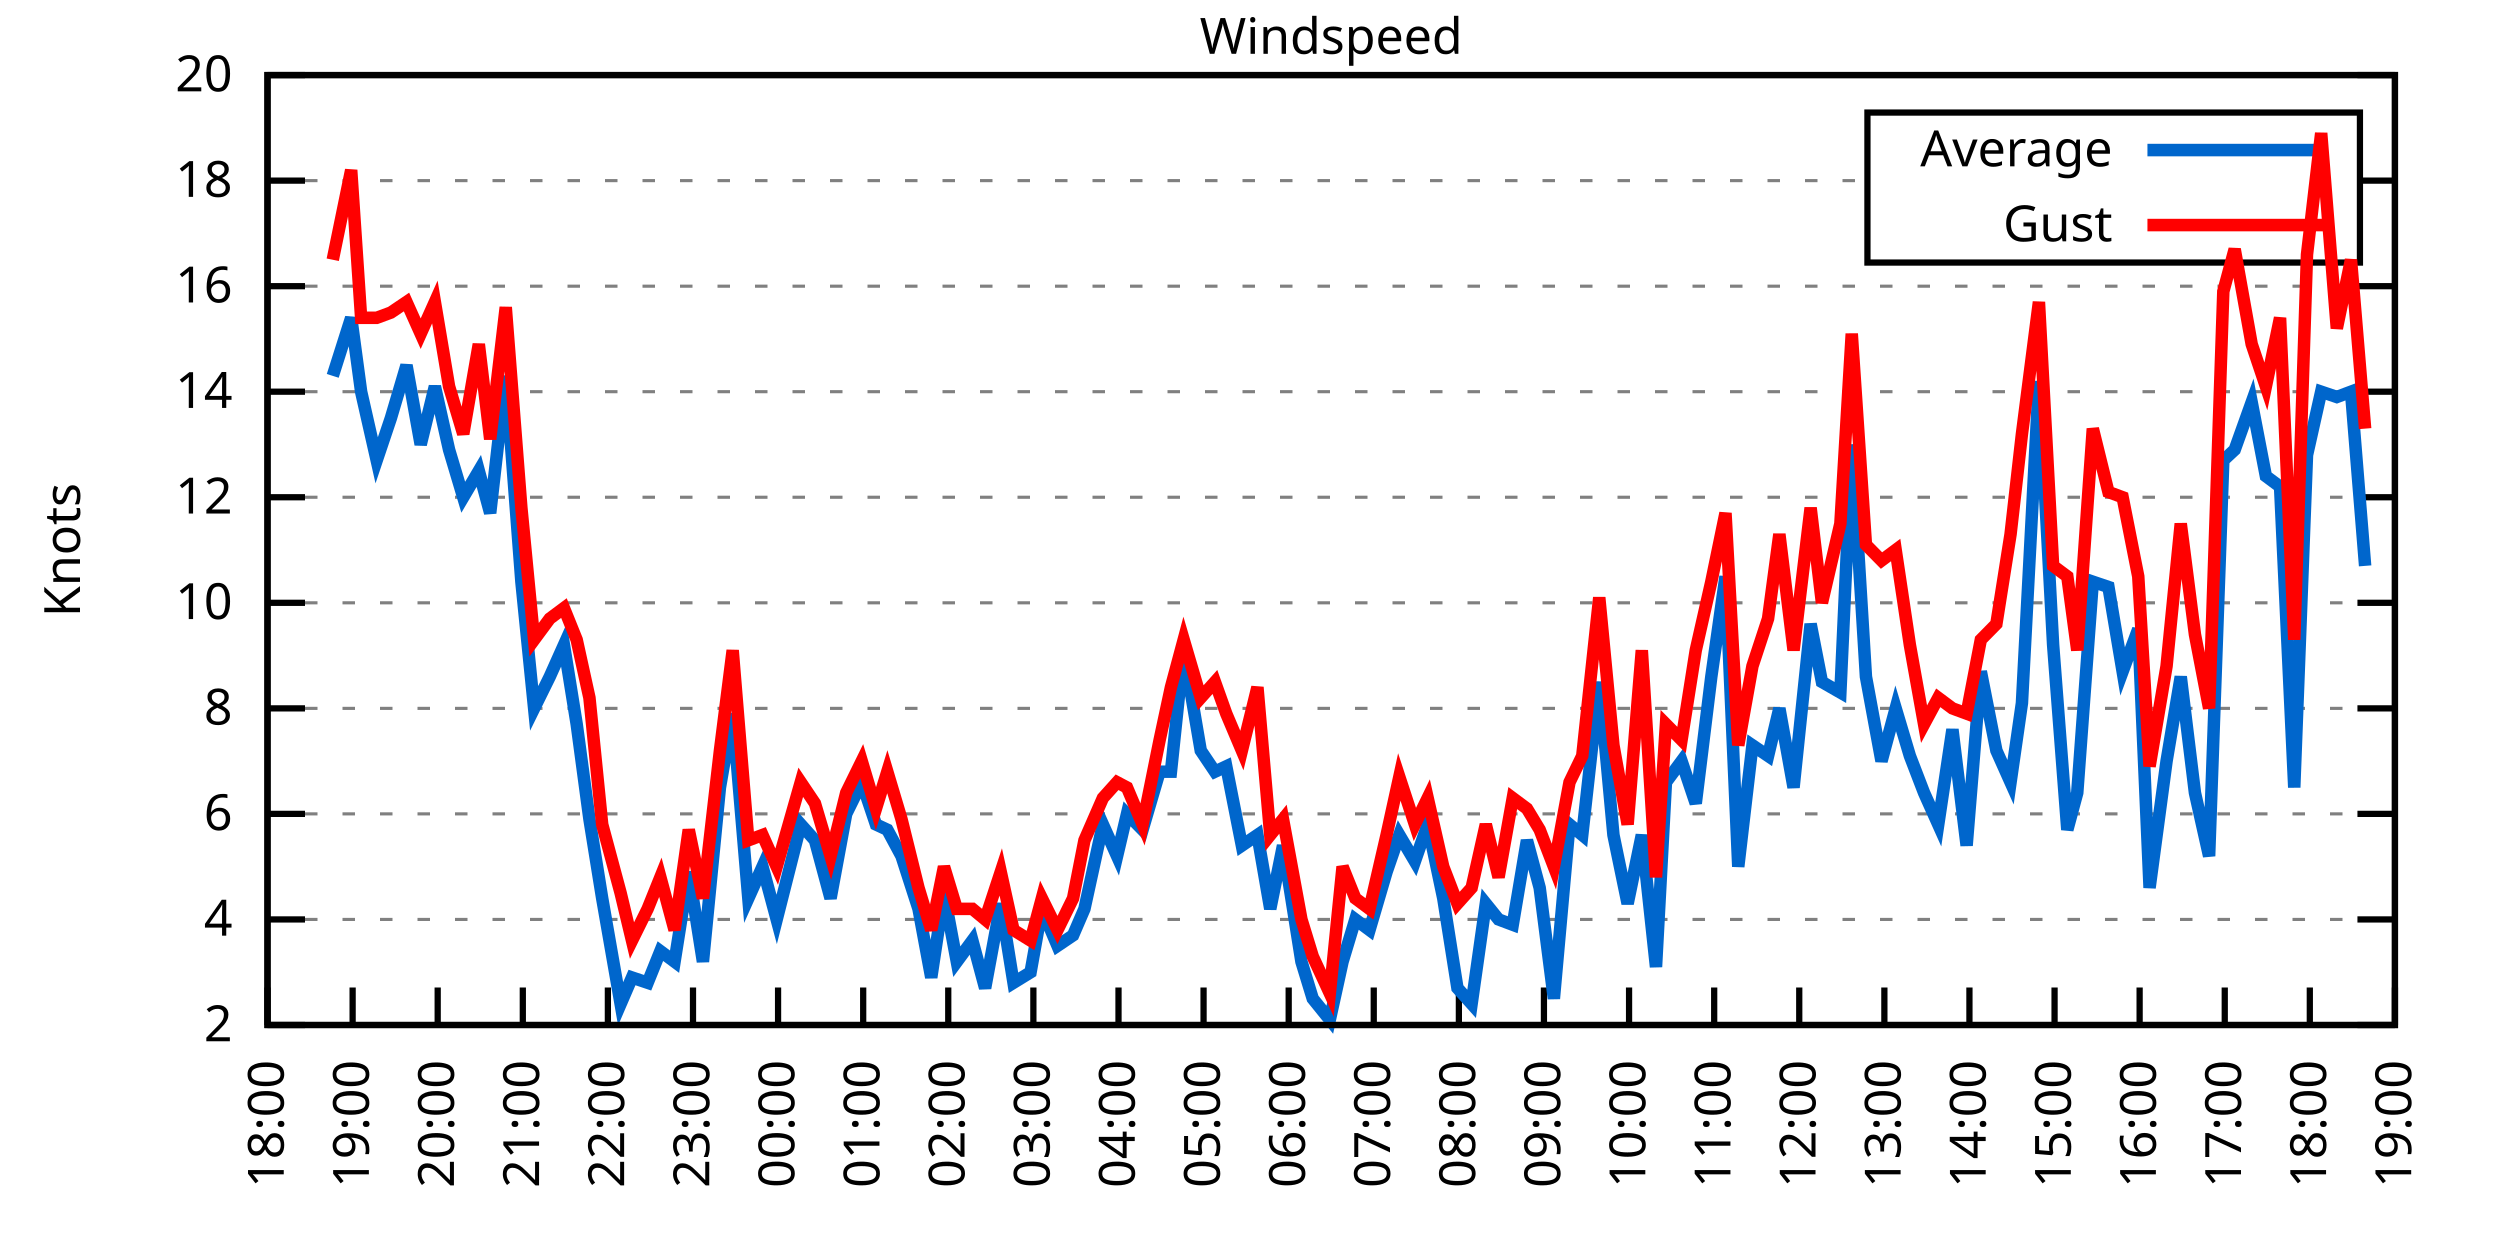
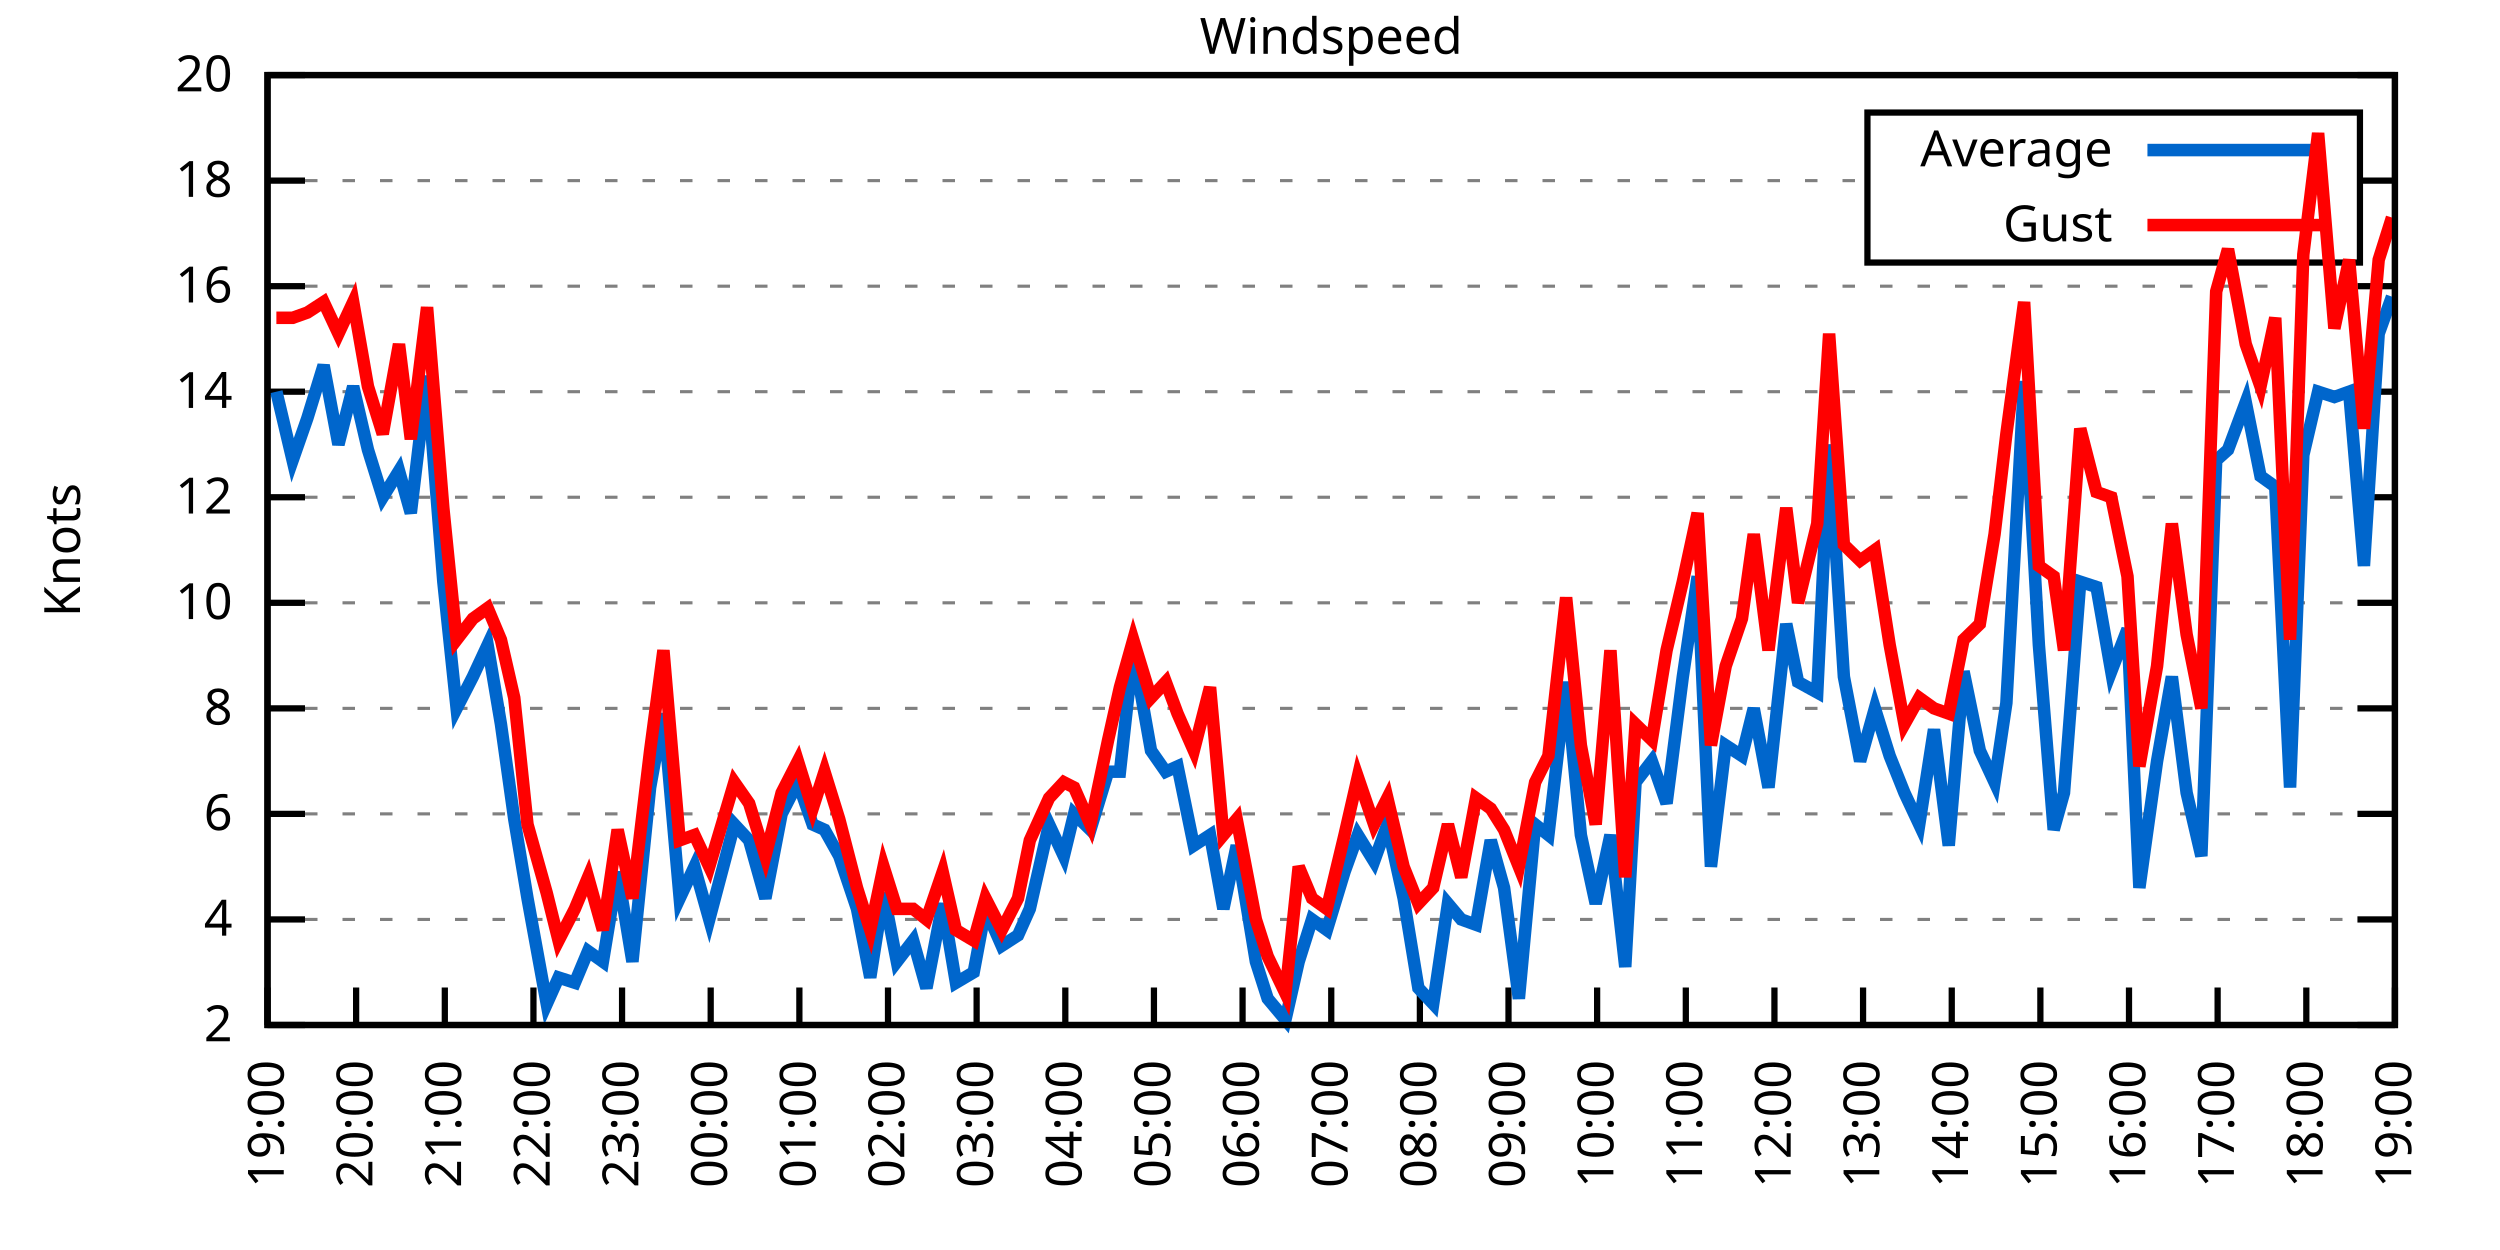
<svg xmlns="http://www.w3.org/2000/svg" xmlns:xlink="http://www.w3.org/1999/xlink" width="400" height="200" viewBox="0 0 400 200">
  <g id="gnuplot_canvas">
    <rect x="0" y="0" width="400" height="200" fill="none" />
    <defs>
      <circle id="gpDot" r="0.5" stroke-width="0.5" stroke="currentColor" />
      <path id="gpPt0" stroke-width="0.333" stroke="currentColor" d="M-1,0 h2 M0,-1 v2" />
      <path id="gpPt1" stroke-width="0.333" stroke="currentColor" d="M-1,-1 L1,1 M1,-1 L-1,1" />
      <path id="gpPt2" stroke-width="0.333" stroke="currentColor" d="M-1,0 L1,0 M0,-1 L0,1 M-1,-1 L1,1 M-1,1 L1,-1" />
      <rect id="gpPt3" stroke-width="0.333" stroke="currentColor" x="-1" y="-1" width="2" height="2" />
      <rect id="gpPt4" stroke-width="0.333" stroke="currentColor" fill="currentColor" x="-1" y="-1" width="2" height="2" />
      <circle id="gpPt5" stroke-width="0.333" stroke="currentColor" cx="0" cy="0" r="1" />
      <use xlink:href="#gpPt5" id="gpPt6" fill="currentColor" stroke="none" />
      <path id="gpPt7" stroke-width="0.333" stroke="currentColor" d="M0,-1.33 L-1.33,0.67 L1.33,0.67 z" />
      <use xlink:href="#gpPt7" id="gpPt8" fill="currentColor" stroke="none" />
      <use xlink:href="#gpPt7" id="gpPt9" stroke="currentColor" transform="rotate(180)" />
      <use xlink:href="#gpPt9" id="gpPt10" fill="currentColor" stroke="none" />
      <use xlink:href="#gpPt3" id="gpPt11" stroke="currentColor" transform="rotate(45)" />
      <use xlink:href="#gpPt11" id="gpPt12" fill="currentColor" stroke="none" />
      <path id="gpPt13" stroke-width="0.333" stroke="currentColor" d="M0,1.330 L1.265,0.411 L0.782,-1.067 L-0.782,-1.076 L-1.265,0.411 z" />
      <use xlink:href="#gpPt13" id="gpPt14" fill="currentColor" stroke="none" />
      <filter id="textbox" filterUnits="objectBoundingBox" x="0" y="0" height="1" width="1">
        <feFlood flood-color="white" flood-opacity="1" result="bgnd" />
        <feComposite in="SourceGraphic" in2="bgnd" operator="atop" />
      </filter>
      <filter id="greybox" filterUnits="objectBoundingBox" x="0" y="0" height="1" width="1">
        <feFlood flood-color="lightgrey" flood-opacity="1" result="grey" />
        <feComposite in="SourceGraphic" in2="grey" operator="atop" />
      </filter>
    </defs>
    <g fill="none" color="white" stroke="currentColor" stroke-width="1.00" stroke-linecap="butt" stroke-linejoin="miter">
</g>
    <g fill="none" color="black" stroke="currentColor" stroke-width="1.00" stroke-linecap="butt" stroke-linejoin="miter">
      <g stroke="none" shape-rendering="crispEdges">
        <polygon fill="rgb(255, 255, 255)" points="42.80,164.00 383.18,164.00 383.18,12.02 42.80,12.02 " />
      </g>
    </g>
    <g fill="none" color="black" stroke="currentColor" stroke-width="1.00" stroke-linecap="butt" stroke-linejoin="miter">
</g>
    <g fill="none" color="black" stroke="black" stroke-width="0.50" stroke-linecap="butt" stroke-linejoin="miter">
</g>
    <g fill="none" color="gray" stroke="currentColor" stroke-width="0.50" stroke-linecap="butt" stroke-linejoin="miter">
      <path stroke="gray" stroke-dasharray="2,4" class="gridline" d="M42.80,164.00 L383.19,164.00  " />
    </g>
    <g fill="none" color="gray" stroke="gray" stroke-width="1.00" stroke-linecap="butt" stroke-linejoin="miter">
</g>
    <g fill="none" color="black" stroke="currentColor" stroke-width="1.00" stroke-linecap="butt" stroke-linejoin="miter">
      <path stroke="black" d="M42.80,164.00 L48.80,164.00 M383.19,164.00 L377.19,164.00  " />
      <g transform="translate(37.20,166.60)" stroke="none" fill="black" font-family="Sans" font-size="8.00" text-anchor="end">
        <text>
          <tspan font-family="Sans"> 2</tspan>
        </text>
      </g>
    </g>
    <g fill="none" color="black" stroke="currentColor" stroke-width="1.00" stroke-linecap="butt" stroke-linejoin="miter">
</g>
    <g fill="none" color="black" stroke="black" stroke-width="0.50" stroke-linecap="butt" stroke-linejoin="miter">
</g>
    <g fill="none" color="gray" stroke="currentColor" stroke-width="0.50" stroke-linecap="butt" stroke-linejoin="miter">
      <path stroke="gray" stroke-dasharray="2,4" class="gridline" d="M42.80,147.11 L383.19,147.11  " />
    </g>
    <g fill="none" color="gray" stroke="gray" stroke-width="1.00" stroke-linecap="butt" stroke-linejoin="miter">
</g>
    <g fill="none" color="black" stroke="currentColor" stroke-width="1.00" stroke-linecap="butt" stroke-linejoin="miter">
      <path stroke="black" d="M42.80,147.11 L48.80,147.11 M383.19,147.11 L377.19,147.11  " />
      <g transform="translate(37.20,149.71)" stroke="none" fill="black" font-family="Sans" font-size="8.00" text-anchor="end">
        <text>
          <tspan font-family="Sans"> 4</tspan>
        </text>
      </g>
    </g>
    <g fill="none" color="black" stroke="currentColor" stroke-width="1.00" stroke-linecap="butt" stroke-linejoin="miter">
</g>
    <g fill="none" color="black" stroke="black" stroke-width="0.50" stroke-linecap="butt" stroke-linejoin="miter">
</g>
    <g fill="none" color="gray" stroke="currentColor" stroke-width="0.50" stroke-linecap="butt" stroke-linejoin="miter">
      <path stroke="gray" stroke-dasharray="2,4" class="gridline" d="M42.80,130.22 L383.19,130.22  " />
    </g>
    <g fill="none" color="gray" stroke="gray" stroke-width="1.00" stroke-linecap="butt" stroke-linejoin="miter">
</g>
    <g fill="none" color="black" stroke="currentColor" stroke-width="1.00" stroke-linecap="butt" stroke-linejoin="miter">
      <path stroke="black" d="M42.80,130.22 L48.80,130.22 M383.19,130.22 L377.19,130.22  " />
      <g transform="translate(37.20,132.82)" stroke="none" fill="black" font-family="Sans" font-size="8.00" text-anchor="end">
        <text>
          <tspan font-family="Sans"> 6</tspan>
        </text>
      </g>
    </g>
    <g fill="none" color="black" stroke="currentColor" stroke-width="1.00" stroke-linecap="butt" stroke-linejoin="miter">
</g>
    <g fill="none" color="black" stroke="black" stroke-width="0.50" stroke-linecap="butt" stroke-linejoin="miter">
</g>
    <g fill="none" color="gray" stroke="currentColor" stroke-width="0.50" stroke-linecap="butt" stroke-linejoin="miter">
      <path stroke="gray" stroke-dasharray="2,4" class="gridline" d="M42.80,113.34 L383.19,113.34  " />
    </g>
    <g fill="none" color="gray" stroke="gray" stroke-width="1.00" stroke-linecap="butt" stroke-linejoin="miter">
</g>
    <g fill="none" color="black" stroke="currentColor" stroke-width="1.00" stroke-linecap="butt" stroke-linejoin="miter">
      <path stroke="black" d="M42.80,113.34 L48.80,113.34 M383.19,113.34 L377.19,113.34  " />
      <g transform="translate(37.20,115.94)" stroke="none" fill="black" font-family="Sans" font-size="8.00" text-anchor="end">
        <text>
          <tspan font-family="Sans"> 8</tspan>
        </text>
      </g>
    </g>
    <g fill="none" color="black" stroke="currentColor" stroke-width="1.00" stroke-linecap="butt" stroke-linejoin="miter">
</g>
    <g fill="none" color="black" stroke="black" stroke-width="0.50" stroke-linecap="butt" stroke-linejoin="miter">
</g>
    <g fill="none" color="gray" stroke="currentColor" stroke-width="0.50" stroke-linecap="butt" stroke-linejoin="miter">
      <path stroke="gray" stroke-dasharray="2,4" class="gridline" d="M42.80,96.45 L383.19,96.45  " />
    </g>
    <g fill="none" color="gray" stroke="gray" stroke-width="1.00" stroke-linecap="butt" stroke-linejoin="miter">
</g>
    <g fill="none" color="black" stroke="currentColor" stroke-width="1.00" stroke-linecap="butt" stroke-linejoin="miter">
      <path stroke="black" d="M42.80,96.45 L48.80,96.45 M383.19,96.45 L377.19,96.45  " />
      <g transform="translate(37.20,99.05)" stroke="none" fill="black" font-family="Sans" font-size="8.00" text-anchor="end">
        <text>
          <tspan font-family="Sans"> 10</tspan>
        </text>
      </g>
    </g>
    <g fill="none" color="black" stroke="currentColor" stroke-width="1.00" stroke-linecap="butt" stroke-linejoin="miter">
</g>
    <g fill="none" color="black" stroke="black" stroke-width="0.50" stroke-linecap="butt" stroke-linejoin="miter">
</g>
    <g fill="none" color="gray" stroke="currentColor" stroke-width="0.50" stroke-linecap="butt" stroke-linejoin="miter">
      <path stroke="gray" stroke-dasharray="2,4" class="gridline" d="M42.80,79.56 L383.19,79.56  " />
    </g>
    <g fill="none" color="gray" stroke="gray" stroke-width="1.00" stroke-linecap="butt" stroke-linejoin="miter">
</g>
    <g fill="none" color="black" stroke="currentColor" stroke-width="1.00" stroke-linecap="butt" stroke-linejoin="miter">
      <path stroke="black" d="M42.80,79.56 L48.80,79.56 M383.19,79.56 L377.19,79.56  " />
      <g transform="translate(37.20,82.16)" stroke="none" fill="black" font-family="Sans" font-size="8.00" text-anchor="end">
        <text>
          <tspan font-family="Sans"> 12</tspan>
        </text>
      </g>
    </g>
    <g fill="none" color="black" stroke="currentColor" stroke-width="1.00" stroke-linecap="butt" stroke-linejoin="miter">
</g>
    <g fill="none" color="black" stroke="black" stroke-width="0.50" stroke-linecap="butt" stroke-linejoin="miter">
</g>
    <g fill="none" color="gray" stroke="currentColor" stroke-width="0.50" stroke-linecap="butt" stroke-linejoin="miter">
      <path stroke="gray" stroke-dasharray="2,4" class="gridline" d="M42.80,62.67 L383.19,62.67  " />
    </g>
    <g fill="none" color="gray" stroke="gray" stroke-width="1.00" stroke-linecap="butt" stroke-linejoin="miter">
</g>
    <g fill="none" color="black" stroke="currentColor" stroke-width="1.00" stroke-linecap="butt" stroke-linejoin="miter">
      <path stroke="black" d="M42.80,62.67 L48.80,62.67 M383.19,62.67 L377.19,62.67  " />
      <g transform="translate(37.20,65.27)" stroke="none" fill="black" font-family="Sans" font-size="8.00" text-anchor="end">
        <text>
          <tspan font-family="Sans"> 14</tspan>
        </text>
      </g>
    </g>
    <g fill="none" color="black" stroke="currentColor" stroke-width="1.00" stroke-linecap="butt" stroke-linejoin="miter">
</g>
    <g fill="none" color="black" stroke="black" stroke-width="0.50" stroke-linecap="butt" stroke-linejoin="miter">
</g>
    <g fill="none" color="gray" stroke="currentColor" stroke-width="0.50" stroke-linecap="butt" stroke-linejoin="miter">
      <path stroke="gray" stroke-dasharray="2,4" class="gridline" d="M42.80,45.79 L383.19,45.79  " />
    </g>
    <g fill="none" color="gray" stroke="gray" stroke-width="1.00" stroke-linecap="butt" stroke-linejoin="miter">
</g>
    <g fill="none" color="black" stroke="currentColor" stroke-width="1.00" stroke-linecap="butt" stroke-linejoin="miter">
      <path stroke="black" d="M42.80,45.79 L48.80,45.79 M383.19,45.79 L377.19,45.79  " />
      <g transform="translate(37.20,48.39)" stroke="none" fill="black" font-family="Sans" font-size="8.00" text-anchor="end">
        <text>
          <tspan font-family="Sans"> 16</tspan>
        </text>
      </g>
    </g>
    <g fill="none" color="black" stroke="currentColor" stroke-width="1.00" stroke-linecap="butt" stroke-linejoin="miter">
</g>
    <g fill="none" color="black" stroke="black" stroke-width="0.50" stroke-linecap="butt" stroke-linejoin="miter">
</g>
    <g fill="none" color="gray" stroke="currentColor" stroke-width="0.50" stroke-linecap="butt" stroke-linejoin="miter">
      <path stroke="gray" stroke-dasharray="2,4" class="gridline" d="M42.80,28.90 L298.79,28.90 M377.59,28.90 L383.19,28.90  " />
    </g>
    <g fill="none" color="gray" stroke="gray" stroke-width="1.00" stroke-linecap="butt" stroke-linejoin="miter">
</g>
    <g fill="none" color="black" stroke="currentColor" stroke-width="1.00" stroke-linecap="butt" stroke-linejoin="miter">
      <path stroke="black" d="M42.80,28.90 L48.80,28.90 M383.19,28.90 L377.19,28.90  " />
      <g transform="translate(37.20,31.50)" stroke="none" fill="black" font-family="Sans" font-size="8.00" text-anchor="end">
        <text>
          <tspan font-family="Sans"> 18</tspan>
        </text>
      </g>
    </g>
    <g fill="none" color="black" stroke="currentColor" stroke-width="1.00" stroke-linecap="butt" stroke-linejoin="miter">
</g>
    <g fill="none" color="black" stroke="black" stroke-width="0.50" stroke-linecap="butt" stroke-linejoin="miter">
</g>
    <g fill="none" color="gray" stroke="currentColor" stroke-width="0.50" stroke-linecap="butt" stroke-linejoin="miter">
      <path stroke="gray" stroke-dasharray="2,4" class="gridline" d="M42.80,12.01 L383.19,12.01  " />
    </g>
    <g fill="none" color="gray" stroke="gray" stroke-width="1.00" stroke-linecap="butt" stroke-linejoin="miter">
</g>
    <g fill="none" color="black" stroke="currentColor" stroke-width="1.00" stroke-linecap="butt" stroke-linejoin="miter">
      <path stroke="black" d="M42.80,12.01 L48.80,12.01 M383.19,12.01 L377.19,12.01  " />
      <g transform="translate(37.20,14.61)" stroke="none" fill="black" font-family="Sans" font-size="8.00" text-anchor="end">
        <text>
          <tspan font-family="Sans"> 20</tspan>
        </text>
      </g>
    </g>
    <g fill="none" color="black" stroke="currentColor" stroke-width="1.00" stroke-linecap="butt" stroke-linejoin="miter">
      <path stroke="black" d="M42.80,164.00 L42.80,158.00  " />
      <g transform="translate(45.40,169.60) rotate(270.00)" stroke="none" fill="black" font-family="Sans" font-size="8.00" text-anchor="end">
        <text>
-           <tspan font-family="Sans">18:00</tspan>
-         </text>
-       </g>
-     </g>
-     <g fill="none" color="black" stroke="currentColor" stroke-width="1.00" stroke-linecap="butt" stroke-linejoin="miter">
-       <path stroke="black" d="M56.42,164.00 L56.42,158.00  " />
-       <g transform="translate(59.02,169.60) rotate(270.00)" stroke="none" fill="black" font-family="Sans" font-size="8.00" text-anchor="end">
-         <text>
          <tspan font-family="Sans">19:00</tspan>
        </text>
      </g>
    </g>
    <g fill="none" color="black" stroke="currentColor" stroke-width="1.00" stroke-linecap="butt" stroke-linejoin="miter">
-       <path stroke="black" d="M70.03,164.00 L70.03,158.00  " />
-       <g transform="translate(72.63,169.60) rotate(270.00)" stroke="none" fill="black" font-family="Sans" font-size="8.00" text-anchor="end">
+       <path stroke="black" d="M56.98,164.00 L56.98,158.00  " />
+       <g transform="translate(59.58,169.60) rotate(270.00)" stroke="none" fill="black" font-family="Sans" font-size="8.00" text-anchor="end">
        <text>
          <tspan font-family="Sans">20:00</tspan>
        </text>
      </g>
    </g>
    <g fill="none" color="black" stroke="currentColor" stroke-width="1.00" stroke-linecap="butt" stroke-linejoin="miter">
-       <path stroke="black" d="M83.65,164.00 L83.65,158.00  " />
-       <g transform="translate(86.25,169.60) rotate(270.00)" stroke="none" fill="black" font-family="Sans" font-size="8.00" text-anchor="end">
+       <path stroke="black" d="M71.17,164.00 L71.17,158.00  " />
+       <g transform="translate(73.77,169.60) rotate(270.00)" stroke="none" fill="black" font-family="Sans" font-size="8.00" text-anchor="end">
        <text>
          <tspan font-family="Sans">21:00</tspan>
        </text>
      </g>
    </g>
    <g fill="none" color="black" stroke="currentColor" stroke-width="1.00" stroke-linecap="butt" stroke-linejoin="miter">
-       <path stroke="black" d="M97.26,164.00 L97.26,158.00  " />
-       <g transform="translate(99.86,169.60) rotate(270.00)" stroke="none" fill="black" font-family="Sans" font-size="8.00" text-anchor="end">
+       <path stroke="black" d="M85.35,164.00 L85.35,158.00  " />
+       <g transform="translate(87.95,169.60) rotate(270.00)" stroke="none" fill="black" font-family="Sans" font-size="8.00" text-anchor="end">
        <text>
          <tspan font-family="Sans">22:00</tspan>
        </text>
      </g>
    </g>
    <g fill="none" color="black" stroke="currentColor" stroke-width="1.00" stroke-linecap="butt" stroke-linejoin="miter">
-       <path stroke="black" d="M110.88,164.00 L110.88,158.00  " />
-       <g transform="translate(113.48,169.60) rotate(270.00)" stroke="none" fill="black" font-family="Sans" font-size="8.00" text-anchor="end">
+       <path stroke="black" d="M99.53,164.00 L99.53,158.00  " />
+       <g transform="translate(102.13,169.60) rotate(270.00)" stroke="none" fill="black" font-family="Sans" font-size="8.00" text-anchor="end">
        <text>
          <tspan font-family="Sans">23:00</tspan>
        </text>
      </g>
    </g>
    <g fill="none" color="black" stroke="currentColor" stroke-width="1.00" stroke-linecap="butt" stroke-linejoin="miter">
-       <path stroke="black" d="M124.49,164.00 L124.49,158.00  " />
-       <g transform="translate(127.09,169.60) rotate(270.00)" stroke="none" fill="black" font-family="Sans" font-size="8.00" text-anchor="end">
+       <path stroke="black" d="M113.71,164.00 L113.71,158.00  " />
+       <g transform="translate(116.31,169.60) rotate(270.00)" stroke="none" fill="black" font-family="Sans" font-size="8.00" text-anchor="end">
        <text>
          <tspan font-family="Sans">00:00</tspan>
        </text>
      </g>
    </g>
    <g fill="none" color="black" stroke="currentColor" stroke-width="1.00" stroke-linecap="butt" stroke-linejoin="miter">
-       <path stroke="black" d="M138.11,164.00 L138.11,158.00  " />
-       <g transform="translate(140.71,169.60) rotate(270.00)" stroke="none" fill="black" font-family="Sans" font-size="8.00" text-anchor="end">
+       <path stroke="black" d="M127.90,164.00 L127.90,158.00  " />
+       <g transform="translate(130.50,169.60) rotate(270.00)" stroke="none" fill="black" font-family="Sans" font-size="8.00" text-anchor="end">
        <text>
          <tspan font-family="Sans">01:00</tspan>
        </text>
      </g>
    </g>
    <g fill="none" color="black" stroke="currentColor" stroke-width="1.00" stroke-linecap="butt" stroke-linejoin="miter">
-       <path stroke="black" d="M151.72,164.00 L151.72,158.00  " />
-       <g transform="translate(154.32,169.60) rotate(270.00)" stroke="none" fill="black" font-family="Sans" font-size="8.00" text-anchor="end">
+       <path stroke="black" d="M142.08,164.00 L142.08,158.00  " />
+       <g transform="translate(144.68,169.60) rotate(270.00)" stroke="none" fill="black" font-family="Sans" font-size="8.00" text-anchor="end">
        <text>
          <tspan font-family="Sans">02:00</tspan>
        </text>
      </g>
    </g>
    <g fill="none" color="black" stroke="currentColor" stroke-width="1.00" stroke-linecap="butt" stroke-linejoin="miter">
-       <path stroke="black" d="M165.34,164.00 L165.34,158.00  " />
-       <g transform="translate(167.94,169.60) rotate(270.00)" stroke="none" fill="black" font-family="Sans" font-size="8.00" text-anchor="end">
+       <path stroke="black" d="M156.26,164.00 L156.26,158.00  " />
+       <g transform="translate(158.86,169.60) rotate(270.00)" stroke="none" fill="black" font-family="Sans" font-size="8.00" text-anchor="end">
        <text>
          <tspan font-family="Sans">03:00</tspan>
        </text>
      </g>
    </g>
    <g fill="none" color="black" stroke="currentColor" stroke-width="1.00" stroke-linecap="butt" stroke-linejoin="miter">
-       <path stroke="black" d="M178.96,164.00 L178.96,158.00  " />
-       <g transform="translate(181.56,169.60) rotate(270.00)" stroke="none" fill="black" font-family="Sans" font-size="8.00" text-anchor="end">
+       <path stroke="black" d="M170.45,164.00 L170.45,158.00  " />
+       <g transform="translate(173.05,169.60) rotate(270.00)" stroke="none" fill="black" font-family="Sans" font-size="8.00" text-anchor="end">
        <text>
          <tspan font-family="Sans">04:00</tspan>
        </text>
      </g>
    </g>
    <g fill="none" color="black" stroke="currentColor" stroke-width="1.00" stroke-linecap="butt" stroke-linejoin="miter">
-       <path stroke="black" d="M192.57,164.00 L192.57,158.00  " />
-       <g transform="translate(195.17,169.60) rotate(270.00)" stroke="none" fill="black" font-family="Sans" font-size="8.00" text-anchor="end">
+       <path stroke="black" d="M184.63,164.00 L184.63,158.00  " />
+       <g transform="translate(187.23,169.60) rotate(270.00)" stroke="none" fill="black" font-family="Sans" font-size="8.00" text-anchor="end">
        <text>
          <tspan font-family="Sans">05:00</tspan>
        </text>
      </g>
    </g>
    <g fill="none" color="black" stroke="currentColor" stroke-width="1.00" stroke-linecap="butt" stroke-linejoin="miter">
-       <path stroke="black" d="M206.19,164.00 L206.19,158.00  " />
-       <g transform="translate(208.79,169.60) rotate(270.00)" stroke="none" fill="black" font-family="Sans" font-size="8.00" text-anchor="end">
+       <path stroke="black" d="M198.81,164.00 L198.81,158.00  " />
+       <g transform="translate(201.41,169.60) rotate(270.00)" stroke="none" fill="black" font-family="Sans" font-size="8.00" text-anchor="end">
        <text>
          <tspan font-family="Sans">06:00</tspan>
        </text>
      </g>
    </g>
    <g fill="none" color="black" stroke="currentColor" stroke-width="1.00" stroke-linecap="butt" stroke-linejoin="miter">
-       <path stroke="black" d="M219.80,164.00 L219.80,158.00  " />
-       <g transform="translate(222.40,169.60) rotate(270.00)" stroke="none" fill="black" font-family="Sans" font-size="8.00" text-anchor="end">
+       <path stroke="black" d="M213.00,164.00 L213.00,158.00  " />
+       <g transform="translate(215.60,169.60) rotate(270.00)" stroke="none" fill="black" font-family="Sans" font-size="8.00" text-anchor="end">
        <text>
          <tspan font-family="Sans">07:00</tspan>
        </text>
      </g>
    </g>
    <g fill="none" color="black" stroke="currentColor" stroke-width="1.00" stroke-linecap="butt" stroke-linejoin="miter">
-       <path stroke="black" d="M233.42,164.00 L233.42,158.00  " />
-       <g transform="translate(236.02,169.60) rotate(270.00)" stroke="none" fill="black" font-family="Sans" font-size="8.00" text-anchor="end">
+       <path stroke="black" d="M227.18,164.00 L227.18,158.00  " />
+       <g transform="translate(229.78,169.60) rotate(270.00)" stroke="none" fill="black" font-family="Sans" font-size="8.00" text-anchor="end">
        <text>
          <tspan font-family="Sans">08:00</tspan>
        </text>
      </g>
    </g>
    <g fill="none" color="black" stroke="currentColor" stroke-width="1.00" stroke-linecap="butt" stroke-linejoin="miter">
-       <path stroke="black" d="M247.03,164.00 L247.03,158.00  " />
-       <g transform="translate(249.63,169.60) rotate(270.00)" stroke="none" fill="black" font-family="Sans" font-size="8.00" text-anchor="end">
+       <path stroke="black" d="M241.36,164.00 L241.36,158.00  " />
+       <g transform="translate(243.96,169.60) rotate(270.00)" stroke="none" fill="black" font-family="Sans" font-size="8.00" text-anchor="end">
        <text>
          <tspan font-family="Sans">09:00</tspan>
        </text>
      </g>
    </g>
    <g fill="none" color="black" stroke="currentColor" stroke-width="1.00" stroke-linecap="butt" stroke-linejoin="miter">
-       <path stroke="black" d="M260.65,164.00 L260.65,158.00  " />
-       <g transform="translate(263.25,169.60) rotate(270.00)" stroke="none" fill="black" font-family="Sans" font-size="8.00" text-anchor="end">
+       <path stroke="black" d="M255.54,164.00 L255.54,158.00  " />
+       <g transform="translate(258.14,169.60) rotate(270.00)" stroke="none" fill="black" font-family="Sans" font-size="8.00" text-anchor="end">
        <text>
          <tspan font-family="Sans">10:00</tspan>
        </text>
      </g>
    </g>
    <g fill="none" color="black" stroke="currentColor" stroke-width="1.00" stroke-linecap="butt" stroke-linejoin="miter">
-       <path stroke="black" d="M274.27,164.00 L274.27,158.00  " />
-       <g transform="translate(276.87,169.60) rotate(270.00)" stroke="none" fill="black" font-family="Sans" font-size="8.00" text-anchor="end">
+       <path stroke="black" d="M269.73,164.00 L269.73,158.00  " />
+       <g transform="translate(272.33,169.60) rotate(270.00)" stroke="none" fill="black" font-family="Sans" font-size="8.00" text-anchor="end">
        <text>
          <tspan font-family="Sans">11:00</tspan>
        </text>
      </g>
    </g>
    <g fill="none" color="black" stroke="currentColor" stroke-width="1.00" stroke-linecap="butt" stroke-linejoin="miter">
-       <path stroke="black" d="M287.88,164.00 L287.88,158.00  " />
-       <g transform="translate(290.48,169.60) rotate(270.00)" stroke="none" fill="black" font-family="Sans" font-size="8.00" text-anchor="end">
+       <path stroke="black" d="M283.91,164.00 L283.91,158.00  " />
+       <g transform="translate(286.51,169.60) rotate(270.00)" stroke="none" fill="black" font-family="Sans" font-size="8.00" text-anchor="end">
        <text>
          <tspan font-family="Sans">12:00</tspan>
        </text>
      </g>
    </g>
    <g fill="none" color="black" stroke="currentColor" stroke-width="1.00" stroke-linecap="butt" stroke-linejoin="miter">
-       <path stroke="black" d="M301.50,164.00 L301.50,158.00  " />
-       <g transform="translate(304.10,169.60) rotate(270.00)" stroke="none" fill="black" font-family="Sans" font-size="8.00" text-anchor="end">
+       <path stroke="black" d="M298.09,164.00 L298.09,158.00  " />
+       <g transform="translate(300.69,169.60) rotate(270.00)" stroke="none" fill="black" font-family="Sans" font-size="8.00" text-anchor="end">
        <text>
          <tspan font-family="Sans">13:00</tspan>
        </text>
      </g>
    </g>
    <g fill="none" color="black" stroke="currentColor" stroke-width="1.00" stroke-linecap="butt" stroke-linejoin="miter">
-       <path stroke="black" d="M315.11,164.00 L315.11,158.00  " />
-       <g transform="translate(317.71,169.60) rotate(270.00)" stroke="none" fill="black" font-family="Sans" font-size="8.00" text-anchor="end">
+       <path stroke="black" d="M312.28,164.00 L312.28,158.00  " />
+       <g transform="translate(314.88,169.60) rotate(270.00)" stroke="none" fill="black" font-family="Sans" font-size="8.00" text-anchor="end">
        <text>
          <tspan font-family="Sans">14:00</tspan>
        </text>
      </g>
    </g>
    <g fill="none" color="black" stroke="currentColor" stroke-width="1.00" stroke-linecap="butt" stroke-linejoin="miter">
-       <path stroke="black" d="M328.73,164.00 L328.73,158.00  " />
-       <g transform="translate(331.33,169.60) rotate(270.00)" stroke="none" fill="black" font-family="Sans" font-size="8.00" text-anchor="end">
+       <path stroke="black" d="M326.46,164.00 L326.46,158.00  " />
+       <g transform="translate(329.06,169.60) rotate(270.00)" stroke="none" fill="black" font-family="Sans" font-size="8.00" text-anchor="end">
        <text>
          <tspan font-family="Sans">15:00</tspan>
        </text>
      </g>
    </g>
    <g fill="none" color="black" stroke="currentColor" stroke-width="1.00" stroke-linecap="butt" stroke-linejoin="miter">
-       <path stroke="black" d="M342.34,164.00 L342.34,158.00  " />
-       <g transform="translate(344.94,169.60) rotate(270.00)" stroke="none" fill="black" font-family="Sans" font-size="8.00" text-anchor="end">
+       <path stroke="black" d="M340.64,164.00 L340.64,158.00  " />
+       <g transform="translate(343.24,169.60) rotate(270.00)" stroke="none" fill="black" font-family="Sans" font-size="8.00" text-anchor="end">
        <text>
          <tspan font-family="Sans">16:00</tspan>
        </text>
      </g>
    </g>
    <g fill="none" color="black" stroke="currentColor" stroke-width="1.00" stroke-linecap="butt" stroke-linejoin="miter">
-       <path stroke="black" d="M355.96,164.00 L355.96,158.00  " />
-       <g transform="translate(358.56,169.60) rotate(270.00)" stroke="none" fill="black" font-family="Sans" font-size="8.00" text-anchor="end">
+       <path stroke="black" d="M354.82,164.00 L354.82,158.00  " />
+       <g transform="translate(357.42,169.60) rotate(270.00)" stroke="none" fill="black" font-family="Sans" font-size="8.00" text-anchor="end">
        <text>
          <tspan font-family="Sans">17:00</tspan>
        </text>
      </g>
    </g>
    <g fill="none" color="black" stroke="currentColor" stroke-width="1.00" stroke-linecap="butt" stroke-linejoin="miter">
-       <path stroke="black" d="M369.57,164.00 L369.57,158.00  " />
-       <g transform="translate(372.17,169.60) rotate(270.00)" stroke="none" fill="black" font-family="Sans" font-size="8.00" text-anchor="end">
+       <path stroke="black" d="M369.01,164.00 L369.01,158.00  " />
+       <g transform="translate(371.61,169.60) rotate(270.00)" stroke="none" fill="black" font-family="Sans" font-size="8.00" text-anchor="end">
        <text>
          <tspan font-family="Sans">18:00</tspan>
        </text>
      </g>
    </g>
    <g fill="none" color="black" stroke="currentColor" stroke-width="1.00" stroke-linecap="butt" stroke-linejoin="miter">
      <path stroke="black" d="M383.19,164.00 L383.19,158.00  " />
      <g transform="translate(385.79,169.60) rotate(270.00)" stroke="none" fill="black" font-family="Sans" font-size="8.00" text-anchor="end">
        <text>
          <tspan font-family="Sans">19:00</tspan>
        </text>
      </g>
    </g>
    <g fill="none" color="black" stroke="currentColor" stroke-width="1.00" stroke-linecap="butt" stroke-linejoin="miter">
</g>
    <g fill="none" color="black" stroke="currentColor" stroke-width="1.00" stroke-linecap="butt" stroke-linejoin="miter">
      <path stroke="black" d="M42.80,12.01 L42.80,164.00 L383.19,164.00 L383.19,12.01 L42.80,12.01 Z  " />
    </g>
    <g fill="none" color="black" stroke="currentColor" stroke-width="1.00" stroke-linecap="butt" stroke-linejoin="miter">
</g>
    <g fill="none" color="black" stroke="currentColor" stroke-width="1.00" stroke-linecap="butt" stroke-linejoin="miter">
      <path stroke="black" d="M298.79,42.01 L298.79,18.01 L377.59,18.01 L377.59,42.01 L298.79,42.01 Z  " />
    </g>
    <g id="Windspeed_plot_1">
      <g fill="none" color="white" stroke="black" stroke-width="2.00" stroke-linecap="butt" stroke-linejoin="miter">
</g>
      <g fill="none" color="black" stroke="currentColor" stroke-width="2.00" stroke-linecap="butt" stroke-linejoin="miter">
        <g transform="translate(337.99,26.61)" stroke="none" fill="black" font-family="Sans" font-size="8.00" text-anchor="end">
          <text>
            <tspan font-family="Sans">Average</tspan>
          </text>
        </g>
      </g>
      <g fill="none" color="black" stroke="currentColor" stroke-width="2.00" stroke-linecap="butt" stroke-linejoin="miter">
-         <path stroke="rgb(  0, 102, 204)" d="M343.59,24.01 L371.99,24.01 M53.24,60.14 L56.19,50.85 L57.78,62.67 L60.27,73.65 L62.54,66.90 L65.04,58.45   L67.31,71.12 L69.58,61.83 L71.85,71.96 L74.12,79.56 L76.61,75.34 L78.43,82.09 L80.92,60.14 L83.42,93.07   L85.46,113.34 L87.96,108.27 L90.23,103.20 L92.27,115.87 L94.31,131.07 L96.35,143.73 L99.30,160.62 L101.12,156.40   L103.62,157.24 L105.66,152.18 L107.93,153.87 L110.20,139.51 L112.47,153.87 L115.19,126.00 L117.23,114.18 L119.73,143.73   L122.00,138.67 L124.27,147.11 L128.12,131.91 L130.39,134.45 L132.89,143.73 L135.39,130.22 L137.88,125.16 L140.15,131.91   L141.97,132.76 L144.24,136.98 L146.96,145.42 L149.00,156.40 L151.04,142.89 L153.09,153.87 L155.58,150.49 L157.62,158.09   L160.12,144.58 L162.16,157.24 L164.89,155.56 L166.70,145.42 L169.20,151.33 L171.69,149.65 L173.51,145.42 L176.46,131.91   L178.73,136.98 L180.32,130.22 L182.81,132.76 L185.54,123.47 L187.35,123.47 L189.39,104.05 L192.12,120.09 L194.39,123.47   L196.20,122.62 L198.70,135.29 L201.19,133.60 L203.24,145.42 L205.28,135.29 L208.23,153.87 L210.04,159.78 L212.77,163.16   L214.81,153.87 L216.85,147.11 L219.12,148.80 L221.85,139.51 L223.89,133.60 L226.38,137.82 L228.43,131.91 L230.92,143.73   L233.19,158.09 L235.46,160.62 L237.73,144.58 L239.77,147.11 L242.04,147.96 L244.31,134.45 L246.35,142.05 L248.62,159.78   L251.12,131.91 L253.16,133.60 L255.88,109.11 L258.15,133.60 L260.42,144.58 L262.69,133.60 L264.96,154.71 L266.55,125.16   L269.05,121.78 L271.32,128.54 L273.81,108.27 L276.08,92.23 L278.12,138.67 L280.39,119.25 L282.89,120.94 L284.70,113.34   L286.97,126.00 L289.70,99.83 L291.51,109.11 L294.46,110.80 L296.28,71.12 L298.55,108.27 L301.04,121.78 L303.31,113.34   L305.58,120.94 L307.85,126.85 L310.12,131.91 L312.39,116.71 L314.66,135.29 L316.93,107.43 L319.42,120.09 L321.69,125.16   L323.51,112.49 L326.23,60.98 L328.50,103.20 L330.77,132.76 L332.36,126.85 L334.85,93.07 L337.35,93.92 L339.62,107.43   L342.12,100.67 L343.93,142.05 L346.65,121.78 L348.92,108.27 L351.19,126.85 L353.46,136.98 L355.73,73.65 L357.55,71.96   L360.27,64.36 L362.54,76.18 L364.81,77.87 L367.08,126.00 L369.12,72.81 L371.39,62.67 L373.89,63.52 L376.16,62.67   L378.42,90.54  " />
+         <path stroke="rgb(  0, 102, 204)" d="M343.59,24.01 L371.99,24.01 M44.22,62.67 L46.82,73.65 L49.18,66.90 L51.78,58.45 L54.15,71.12 L56.51,61.83   L58.87,71.96 L61.24,79.56 L63.84,75.34 L65.73,82.09 L68.33,60.14 L70.93,93.07 L73.06,113.34 L75.66,108.27   L78.02,103.20 L80.15,115.87 L82.28,131.07 L84.40,143.73 L87.48,160.62 L89.37,156.40 L91.97,157.24 L94.09,152.18   L96.46,153.87 L98.82,139.51 L101.19,153.87 L104.02,126.00 L106.15,114.18 L108.75,143.73 L111.11,138.67 L113.48,147.11   L117.50,131.91 L119.86,134.45 L122.46,143.73 L125.06,130.22 L127.66,125.16 L130.02,131.91 L131.92,132.76 L134.28,136.98   L137.12,145.42 L139.24,156.40 L141.37,142.89 L143.50,153.87 L146.10,150.49 L148.23,158.09 L150.83,144.58 L152.95,157.24   L155.79,155.56 L157.68,145.42 L160.28,151.33 L162.88,149.65 L164.77,145.42 L167.85,131.91 L170.21,136.98 L171.86,130.22   L174.46,132.76 L177.30,123.47 L179.19,123.47 L181.32,104.05 L184.16,120.09 L186.52,123.47 L188.41,122.62 L191.01,135.29   L193.61,133.60 L195.74,145.42 L197.87,135.29 L200.94,153.87 L202.83,159.78 L205.67,163.16 L207.79,153.87 L209.92,147.11   L212.29,148.80 L215.12,139.51 L217.25,133.60 L219.85,137.82 L221.98,131.91 L224.58,143.73 L226.94,158.09 L229.31,160.62   L231.67,144.58 L233.80,147.11 L236.16,147.96 L238.52,134.45 L240.65,142.05 L243.02,159.78 L245.62,131.91 L247.74,133.60   L250.58,109.11 L252.94,133.60 L255.31,144.58 L257.67,133.60 L260.04,154.71 L261.69,125.16 L264.29,121.78 L266.65,128.54   L269.25,108.27 L271.62,92.23 L273.75,138.67 L276.11,119.25 L278.71,120.94 L280.60,113.34 L282.96,126.00 L285.80,99.83   L287.69,109.11 L290.76,110.80 L292.66,71.12 L295.02,108.27 L297.62,121.78 L299.98,113.34 L302.35,120.94 L304.71,126.85   L307.08,131.91 L309.44,116.71 L311.80,135.29 L314.17,107.43 L316.77,120.09 L319.13,125.16 L321.02,112.49 L323.86,60.98   L326.22,103.20 L328.59,132.76 L330.24,126.85 L332.84,93.07 L335.44,93.92 L337.80,107.43 L340.40,100.67 L342.30,142.05   L345.13,121.78 L347.50,108.27 L349.86,126.85 L352.22,136.98 L354.59,73.65 L356.48,71.96 L359.32,64.36 L361.68,76.18   L364.04,77.87 L366.41,126.00 L368.53,72.81 L370.90,62.67 L373.50,63.52 L375.86,62.67 L378.23,90.54 L380.59,53.39   L382.72,47.47  " />
      </g>
    </g>
    <g id="Windspeed_plot_2">
      <g fill="none" color="black" stroke="currentColor" stroke-width="2.00" stroke-linecap="butt" stroke-linejoin="miter">
        <g transform="translate(337.99,38.61)" stroke="none" fill="black" font-family="Sans" font-size="8.00" text-anchor="end">
          <text>
            <tspan font-family="Sans">Gust</tspan>
          </text>
        </g>
      </g>
      <g fill="none" color="black" stroke="currentColor" stroke-width="2.00" stroke-linecap="butt" stroke-linejoin="miter">
-         <path stroke="rgb(255,   0,   0)" d="M343.59,36.01 L371.99,36.01 M53.24,41.56 L56.19,27.21 L57.78,50.85 L60.27,50.85 L62.54,50.01 L65.04,48.32   L67.31,53.39 L69.58,48.32 L71.85,61.83 L74.12,69.43 L76.61,55.07 L78.43,70.27 L80.92,49.16 L83.42,81.25   L85.46,102.36 L87.96,98.98 L90.23,97.29 L92.27,102.36 L94.31,111.65 L96.35,131.91 L99.30,142.89 L101.12,150.49   L103.62,145.42 L105.66,140.36 L107.93,148.80 L110.20,132.76 L112.47,143.73 L115.19,120.09 L117.23,104.05 L119.73,134.45   L122.00,133.60 L124.27,138.67 L128.12,125.16 L130.39,128.54 L132.89,136.98 L135.39,126.85 L137.88,121.78 L140.15,129.38   L141.97,123.47 L144.24,131.07 L146.96,142.05 L149.00,148.80 L151.04,138.67 L153.09,145.42 L155.58,145.42 L157.62,147.11   L160.12,139.51 L162.16,148.80 L164.89,150.49 L166.70,143.73 L169.20,148.80 L171.69,143.73 L173.51,134.45 L176.46,127.69   L178.73,125.16 L180.32,126.00 L182.81,131.91 L185.54,118.40 L187.35,109.96 L189.39,102.36 L192.12,111.65 L194.39,109.11   L196.20,114.18 L198.70,120.09 L201.19,109.96 L203.24,133.60 L205.28,131.07 L208.23,147.11 L210.04,153.02 L212.77,158.93   L214.81,138.67 L216.85,143.73 L219.12,145.42 L221.85,133.60 L223.89,124.31 L226.38,131.91 L228.43,127.69 L230.92,138.67   L233.19,144.58 L235.46,142.05 L237.73,131.91 L239.77,140.36 L242.04,127.69 L244.31,129.38 L246.35,132.76 L248.62,138.67   L251.12,125.16 L253.16,120.94 L255.88,95.60 L258.15,119.25 L260.42,131.91 L262.69,104.05 L264.96,140.36 L266.55,115.87   L269.05,118.40 L271.32,104.05 L273.81,93.07 L276.08,82.09 L278.12,119.25 L280.39,106.58 L282.89,98.98 L284.70,85.47   L286.97,104.05 L289.70,81.25 L291.51,96.45 L294.46,83.78 L296.28,53.39 L298.55,87.16 L301.04,89.69 L303.31,88.00   L305.58,103.20 L307.85,115.87 L310.12,111.65 L312.39,113.34 L314.66,114.18 L316.93,102.36 L319.42,99.83 L321.69,85.47   L323.51,69.43 L326.23,48.32 L328.50,90.54 L330.77,92.23 L332.36,104.05 L334.85,68.58 L337.35,78.72 L339.62,79.56   L342.12,92.23 L343.93,122.62 L346.65,106.58 L348.92,83.78 L351.19,101.52 L353.46,113.34 L355.73,46.63 L357.55,39.87   L360.27,55.07 L362.54,61.83 L364.81,50.85 L367.08,102.36 L369.12,40.72 L371.39,21.30 L373.89,52.54 L376.16,41.56   L378.42,68.58  " />
+         <path stroke="rgb(255,   0,   0)" d="M343.59,36.01 L371.99,36.01 M44.22,50.85 L46.82,50.85 L49.18,50.01 L51.78,48.32 L54.15,53.39 L56.51,48.32   L58.87,61.83 L61.24,69.43 L63.84,55.07 L65.73,70.27 L68.33,49.16 L70.93,81.25 L73.06,102.36 L75.66,98.98   L78.02,97.29 L80.15,102.36 L82.28,111.65 L84.40,131.91 L87.48,142.89 L89.37,150.49 L91.97,145.42 L94.09,140.36   L96.46,148.80 L98.82,132.76 L101.19,143.73 L104.02,120.09 L106.15,104.05 L108.75,134.45 L111.11,133.60 L113.48,138.67   L117.50,125.16 L119.86,128.54 L122.46,136.98 L125.06,126.85 L127.66,121.78 L130.02,129.38 L131.92,123.47 L134.28,131.07   L137.12,142.05 L139.24,148.80 L141.37,138.67 L143.50,145.42 L146.10,145.42 L148.23,147.11 L150.83,139.51 L152.95,148.80   L155.79,150.49 L157.68,143.73 L160.28,148.80 L162.88,143.73 L164.77,134.45 L167.85,127.69 L170.21,125.16 L171.86,126.00   L174.46,131.91 L177.30,118.40 L179.19,109.96 L181.32,102.36 L184.16,111.65 L186.52,109.11 L188.41,114.18 L191.01,120.09   L193.61,109.96 L195.74,133.60 L197.87,131.07 L200.94,147.11 L202.83,153.02 L205.67,158.93 L207.79,138.67 L209.92,143.73   L212.29,145.42 L215.12,133.60 L217.25,124.31 L219.85,131.91 L221.98,127.69 L224.58,138.67 L226.94,144.58 L229.31,142.05   L231.67,131.91 L233.80,140.36 L236.16,127.69 L238.52,129.38 L240.65,132.76 L243.02,138.67 L245.62,125.16 L247.74,120.94   L250.58,95.60 L252.94,119.25 L255.31,131.91 L257.67,104.05 L260.04,140.36 L261.69,115.87 L264.29,118.40 L266.65,104.05   L269.25,93.07 L271.62,82.09 L273.75,119.25 L276.11,106.58 L278.71,98.98 L280.60,85.47 L282.96,104.05 L285.80,81.25   L287.69,96.45 L290.76,83.78 L292.66,53.39 L295.02,87.16 L297.62,89.69 L299.98,88.00 L302.35,103.20 L304.71,115.87   L307.08,111.65 L309.44,113.34 L311.80,114.18 L314.17,102.36 L316.77,99.83 L319.13,85.47 L321.02,69.43 L323.86,48.32   L326.22,90.54 L328.59,92.23 L330.24,104.05 L332.84,68.58 L335.44,78.72 L337.80,79.56 L340.40,92.23 L342.30,122.62   L345.13,106.58 L347.50,83.78 L349.86,101.52 L352.22,113.34 L354.59,46.63 L356.48,39.87 L359.32,55.07 L361.68,61.83   L364.04,50.85 L366.41,102.36 L368.53,40.72 L370.90,21.30 L373.50,52.54 L375.86,41.56 L378.23,68.58 L380.59,41.56   L382.72,34.81  " />
      </g>
    </g>
    <g fill="none" color="black" stroke="currentColor" stroke-width="2.00" stroke-linecap="butt" stroke-linejoin="miter">
</g>
    <g fill="none" color="black" stroke="black" stroke-width="1.00" stroke-linecap="butt" stroke-linejoin="miter">
</g>
    <g fill="none" color="black" stroke="currentColor" stroke-width="1.00" stroke-linecap="butt" stroke-linejoin="miter">
      <path stroke="black" d="M42.80,12.01 L42.80,164.00 L383.19,164.00 L383.19,12.01 L42.80,12.01 Z  " />
      <g transform="translate(12.80,88.01) rotate(270.00)" stroke="none" fill="black" font-family="Sans" font-size="8.00" text-anchor="middle">
        <text>
          <tspan font-family="Sans">Knots</tspan>
        </text>
      </g>
    </g>
    <g fill="none" color="black" stroke="currentColor" stroke-width="1.00" stroke-linecap="butt" stroke-linejoin="miter">
</g>
    <g fill="none" color="black" stroke="currentColor" stroke-width="1.00" stroke-linecap="butt" stroke-linejoin="miter">
      <g transform="translate(212.99,8.61)" stroke="none" fill="black" font-family="Sans" font-size="8.00" text-anchor="middle">
        <text>
          <tspan font-family="Sans">Windspeed</tspan>
        </text>
      </g>
    </g>
    <g fill="none" color="black" stroke="currentColor" stroke-width="1.00" stroke-linecap="butt" stroke-linejoin="miter">
</g>
  </g>
</svg>
